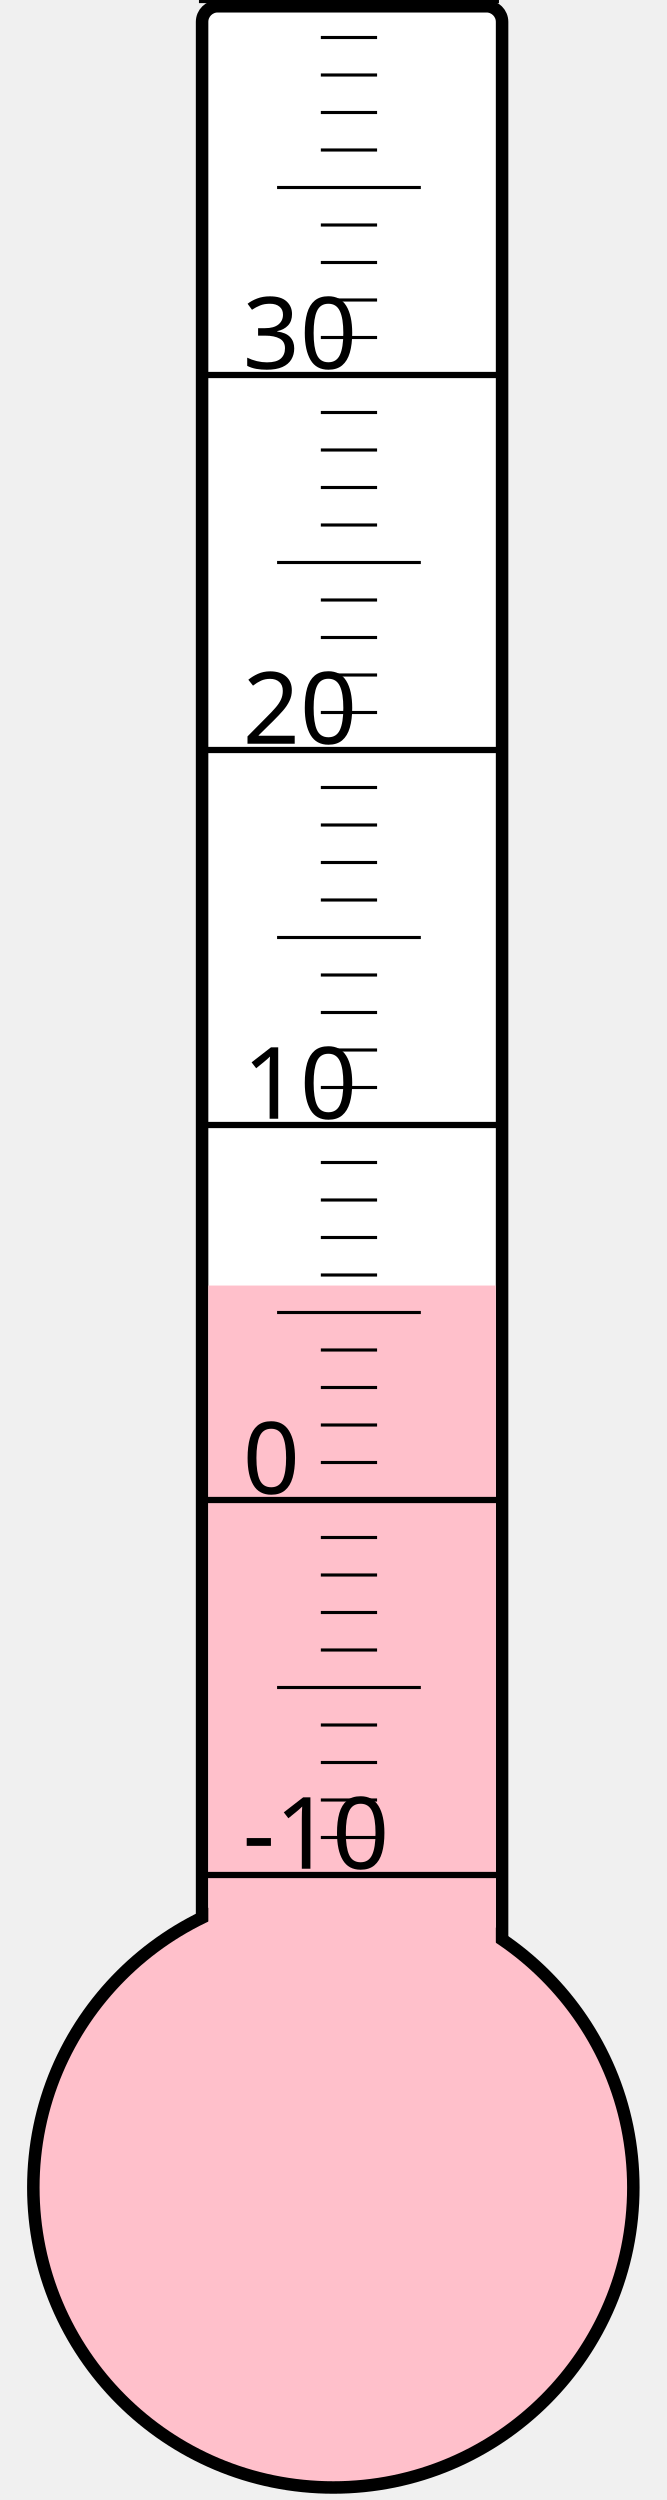
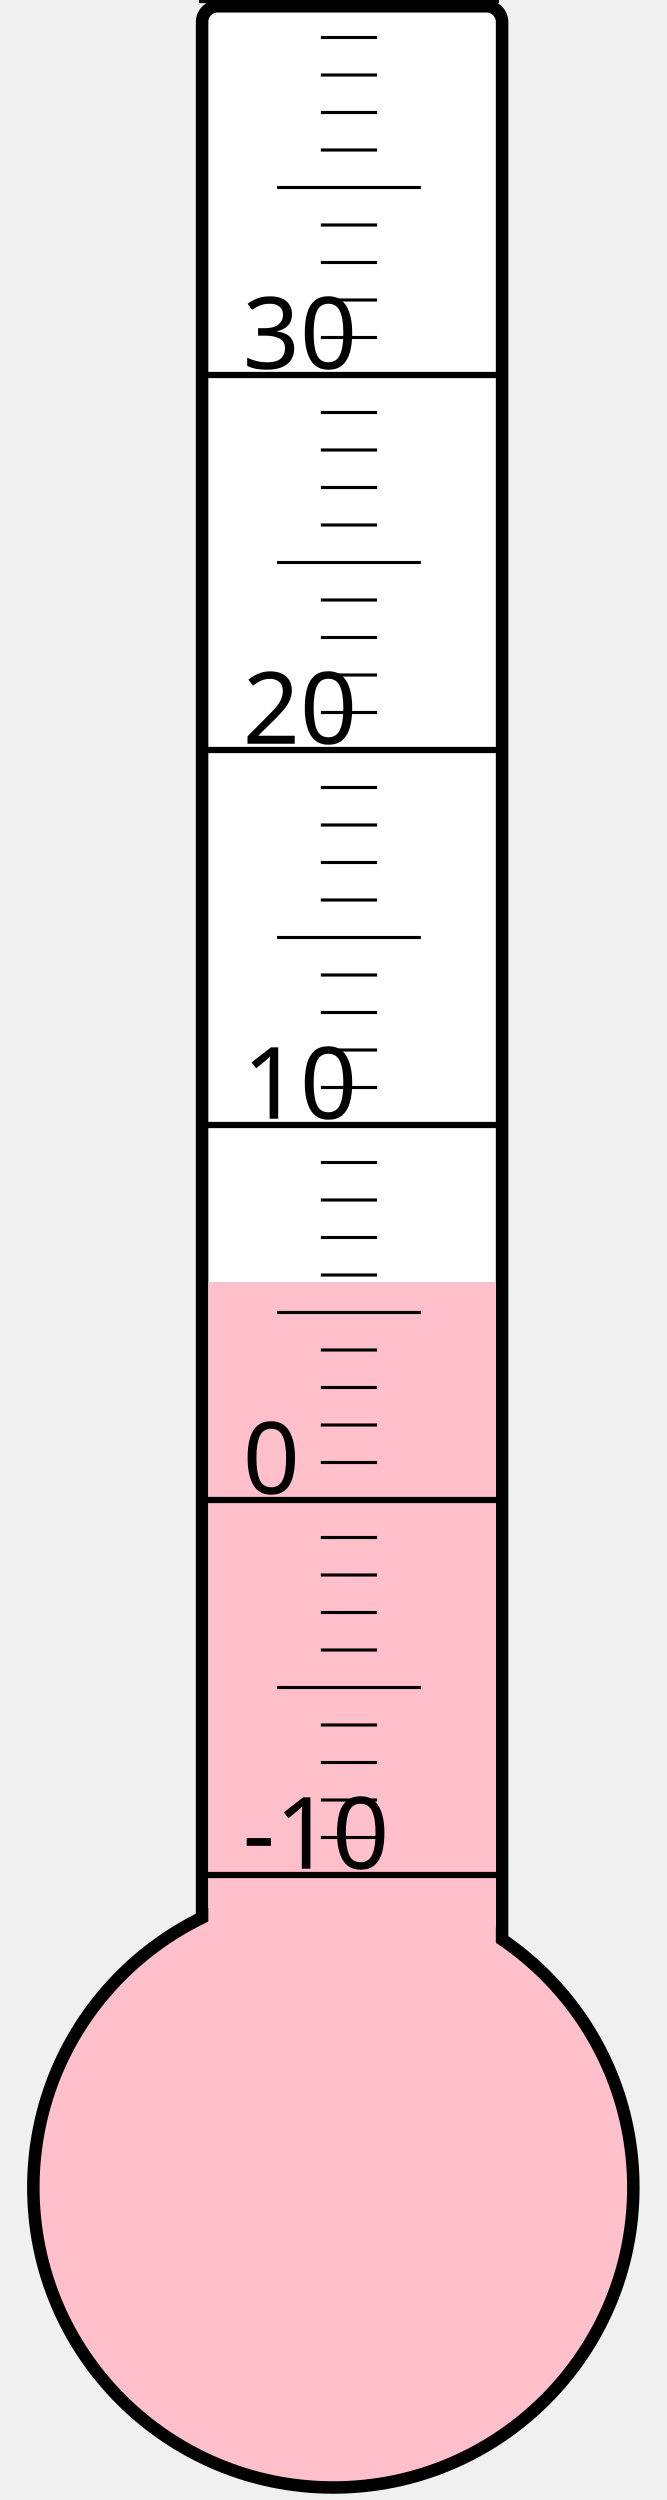
<svg xmlns="http://www.w3.org/2000/svg" width="40px" height="150px" viewBox="0 0 200 800">
  <rect width="200" height="800" x="0" y="0" style="fill: #ffffeb; fill-opacity: 0;" />
  <rect width="96" height="680" x="58" y="2" rx="5" ry="5" style="fill: white; fill-opacity: 1; stroke: black; stroke-width: 4;" />
  <circle cx="100" cy="700" r="96" style="fill: pink; stroke: black; stroke-width: 4;" />
-   <rect width="92" height="288.625" x="60" y="411.375" style="fill: pink; fill-opacity: 1; stroke-width: 0;" />
+   <rect width="92" height="289.75" x="60" y="410.25" style="fill: pink; fill-opacity: 1; stroke-width: 0;" />
  <text x="71" y="598" style="font-family: sans-serif; font-size: 24pt;">-10</text>
  <text x="71" y="478" style="font-family: sans-serif; font-size: 24pt;">0</text>
  <text x="71" y="358" style="font-family: sans-serif; font-size: 24pt;">10</text>
  <text x="71" y="238" style="font-family: sans-serif; font-size: 24pt;">20</text>
  <text x="71" y="118" style="font-family: sans-serif; font-size: 24pt;">30</text>
  <g style="stroke: black;">
    <line x1="57" y1="600" x2="153" y2="600" style="stroke-width: 2;" />
    <line x1="96" y1="588" x2="114" y2="588" style="stroke-width: 1;" />
    <line x1="96" y1="576" x2="114" y2="576" style="stroke-width: 1;" />
    <line x1="96" y1="564" x2="114" y2="564" style="stroke-width: 1;" />
    <line x1="96" y1="552" x2="114" y2="552" style="stroke-width: 1;" />
    <line x1="82" y1="540" x2="128" y2="540" style="stroke-width: 1;" />
    <line x1="96" y1="528" x2="114" y2="528" style="stroke-width: 1;" />
    <line x1="96" y1="516" x2="114" y2="516" style="stroke-width: 1;" />
    <line x1="96" y1="504" x2="114" y2="504" style="stroke-width: 1;" />
    <line x1="96" y1="492" x2="114" y2="492" style="stroke-width: 1;" />
    <line x1="57" y1="480" x2="153" y2="480" style="stroke-width: 2;" />
    <line x1="96" y1="468" x2="114" y2="468" style="stroke-width: 1;" />
    <line x1="96" y1="456" x2="114" y2="456" style="stroke-width: 1;" />
    <line x1="96" y1="444" x2="114" y2="444" style="stroke-width: 1;" />
    <line x1="96" y1="432" x2="114" y2="432" style="stroke-width: 1;" />
    <line x1="82" y1="420" x2="128" y2="420" style="stroke-width: 1;" />
    <line x1="96" y1="408" x2="114" y2="408" style="stroke-width: 1;" />
    <line x1="96" y1="396" x2="114" y2="396" style="stroke-width: 1;" />
    <line x1="96" y1="384" x2="114" y2="384" style="stroke-width: 1;" />
    <line x1="96" y1="372" x2="114" y2="372" style="stroke-width: 1;" />
    <line x1="57" y1="360" x2="153" y2="360" style="stroke-width: 2;" />
    <line x1="96" y1="348" x2="114" y2="348" style="stroke-width: 1;" />
    <line x1="96" y1="336" x2="114" y2="336" style="stroke-width: 1;" />
    <line x1="96" y1="324" x2="114" y2="324" style="stroke-width: 1;" />
    <line x1="96" y1="312" x2="114" y2="312" style="stroke-width: 1;" />
    <line x1="82" y1="300" x2="128" y2="300" style="stroke-width: 1;" />
    <line x1="96" y1="288" x2="114" y2="288" style="stroke-width: 1;" />
    <line x1="96" y1="276" x2="114" y2="276" style="stroke-width: 1;" />
    <line x1="96" y1="264" x2="114" y2="264" style="stroke-width: 1;" />
    <line x1="96" y1="252" x2="114" y2="252" style="stroke-width: 1;" />
    <line x1="57" y1="240" x2="153" y2="240" style="stroke-width: 2;" />
    <line x1="96" y1="228" x2="114" y2="228" style="stroke-width: 1;" />
    <line x1="96" y1="216" x2="114" y2="216" style="stroke-width: 1;" />
    <line x1="96" y1="204" x2="114" y2="204" style="stroke-width: 1;" />
    <line x1="96" y1="192" x2="114" y2="192" style="stroke-width: 1;" />
    <line x1="82" y1="180" x2="128" y2="180" style="stroke-width: 1;" />
    <line x1="96" y1="168" x2="114" y2="168" style="stroke-width: 1;" />
    <line x1="96" y1="156" x2="114" y2="156" style="stroke-width: 1;" />
    <line x1="96" y1="144" x2="114" y2="144" style="stroke-width: 1;" />
    <line x1="96" y1="132" x2="114" y2="132" style="stroke-width: 1;" />
    <line x1="57" y1="120" x2="153" y2="120" style="stroke-width: 2;" />
    <line x1="96" y1="108" x2="114" y2="108" style="stroke-width: 1;" />
    <line x1="96" y1="96" x2="114" y2="96" style="stroke-width: 1;" />
    <line x1="96" y1="84" x2="114" y2="84" style="stroke-width: 1;" />
    <line x1="96" y1="72" x2="114" y2="72" style="stroke-width: 1;" />
    <line x1="82" y1="60" x2="128" y2="60" style="stroke-width: 1;" />
    <line x1="96" y1="48" x2="114" y2="48" style="stroke-width: 1;" />
    <line x1="96" y1="36" x2="114" y2="36" style="stroke-width: 1;" />
    <line x1="96" y1="24" x2="114" y2="24" style="stroke-width: 1;" />
    <line x1="96" y1="12" x2="114" y2="12" style="stroke-width: 1;" />
    <line x1="57" y1="0" x2="153" y2="0" style="stroke-width: 2;" />
  </g>
</svg>
